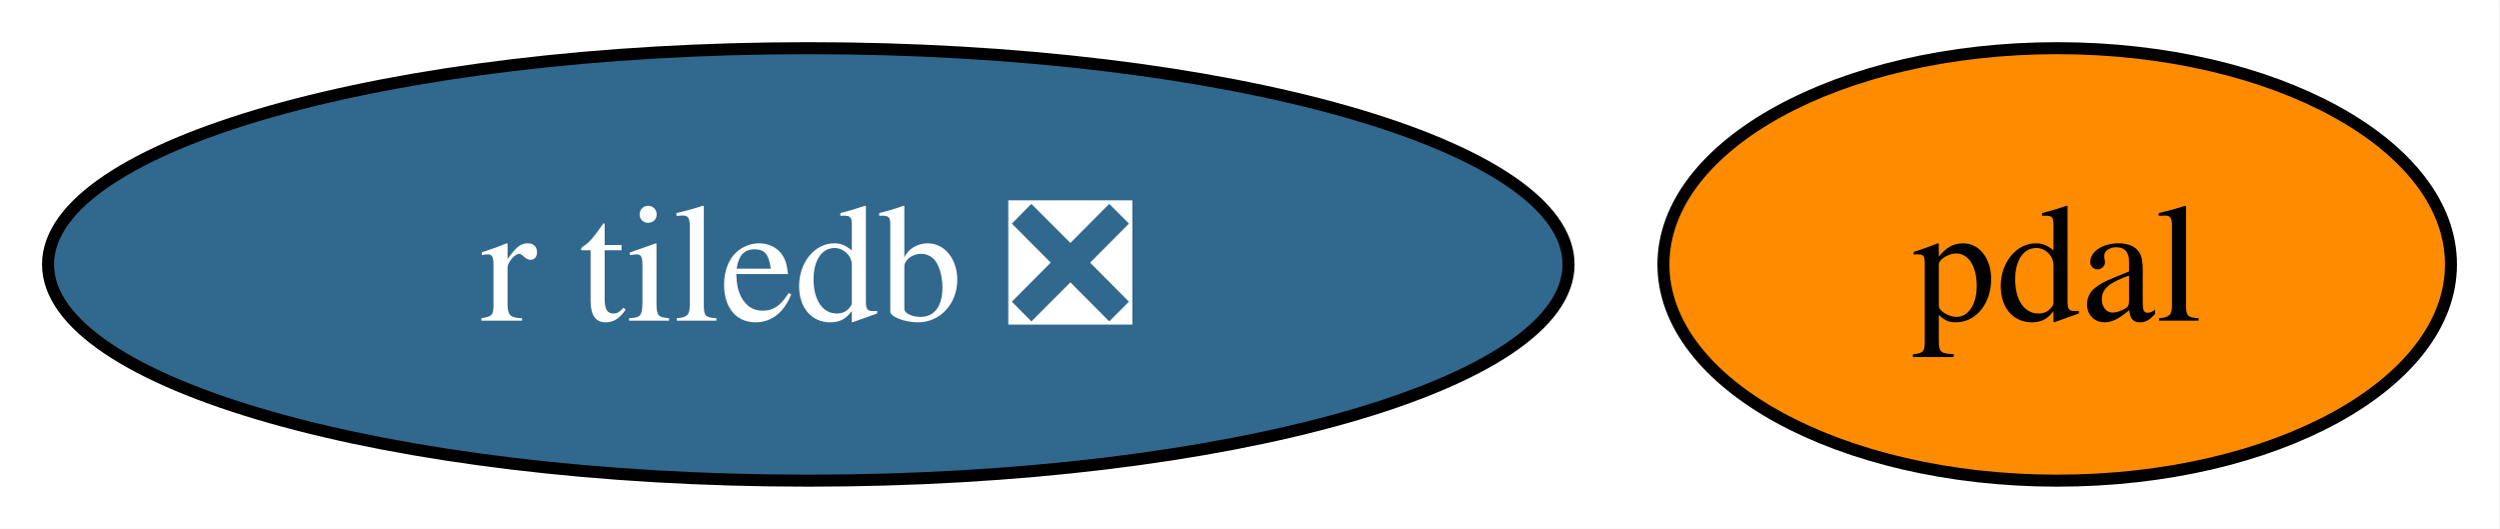
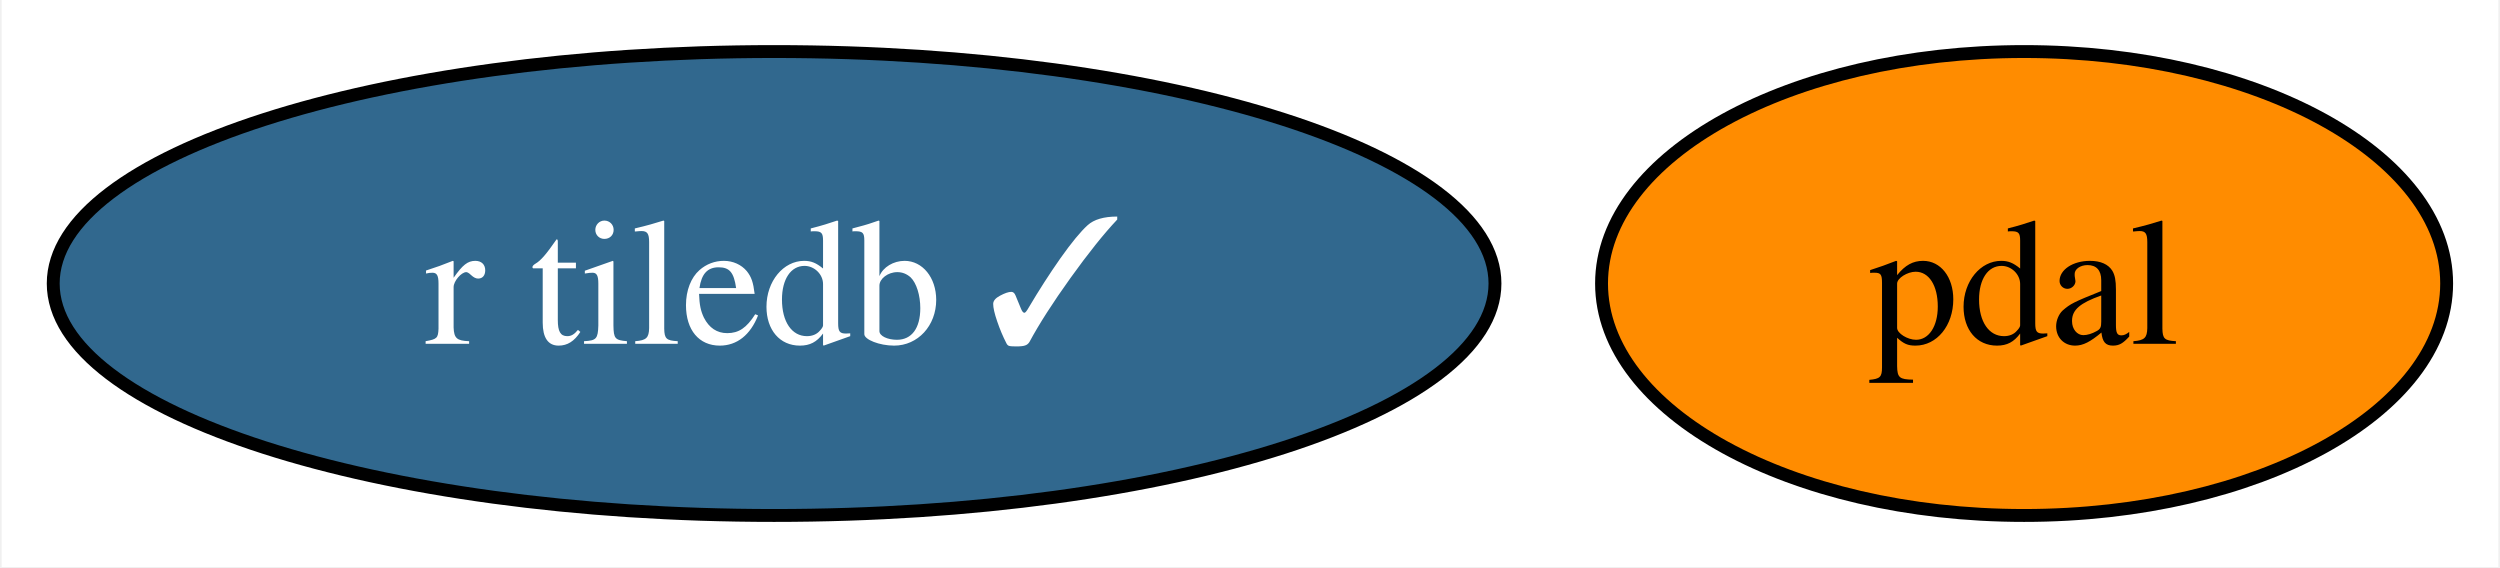
- <svg xmlns="http://www.w3.org/2000/svg" xmlns:xlink="http://www.w3.org/1999/xlink" width="208pt" height="44pt" viewBox="0.00 0.00 208.10 44.00">
+ <svg xmlns="http://www.w3.org/2000/svg" xmlns:xlink="http://www.w3.org/1999/xlink" width="194pt" height="44pt" viewBox="0.00 0.00 193.74 44.00">
  <g id="graph0" class="graph" transform="scale(1 1) rotate(0) translate(4 40)">
-     <polygon fill="white" stroke="none" points="-4,4 -4,-40 204.1,-40 204.1,4 -4,4" />
+     <polygon fill="white" stroke="none" points="-4,4 -4,-40 189.74,-40 189.74,4 -4,4" />
    <g id="node1" class="node">
      <g id="a_node1">
        <a xlink:href="https://github.com/conda-forge/pdal-feedstock" xlink:title="pdal">
-           <ellipse fill="#ff8c00" stroke="black" cx="167.31" cy="-18" rx="32.79" ry="18" />
-           <text text-anchor="middle" x="167.31" y="-13.32" font-family="Times,serif" font-size="14.00">pdal</text>
+           <ellipse fill="#ff8c00" stroke="black" cx="152.94" cy="-18" rx="32.79" ry="18" />
+           <text text-anchor="middle" x="152.94" y="-13.32" font-family="Times,serif" font-size="14.00">pdal</text>
        </a>
      </g>
    </g>
    <g id="node2" class="node">
      <g id="a_node2">
-         <a xlink:href="https://github.com/conda-forge/r-tiledb-feedstock/pull/79" xlink:title="r tiledb ❎">
-           <ellipse fill="#31688e" stroke="black" cx="63.31" cy="-18" rx="63.31" ry="18" />
-           <text text-anchor="middle" x="63.31" y="-13.32" font-family="Times,serif" font-size="14.00" fill="white">r tiledb ❎</text>
+         <a xlink:href="https://github.com/conda-forge/r-tiledb-feedstock/pull/79" xlink:title="r tiledb ✓">
+           <ellipse fill="#31688e" stroke="black" cx="55.94" cy="-18" rx="55.94" ry="18" />
+           <text text-anchor="middle" x="55.94" y="-13.32" font-family="Times,serif" font-size="14.00" fill="white">r tiledb ✓</text>
        </a>
      </g>
    </g>
  </g>
</svg>
